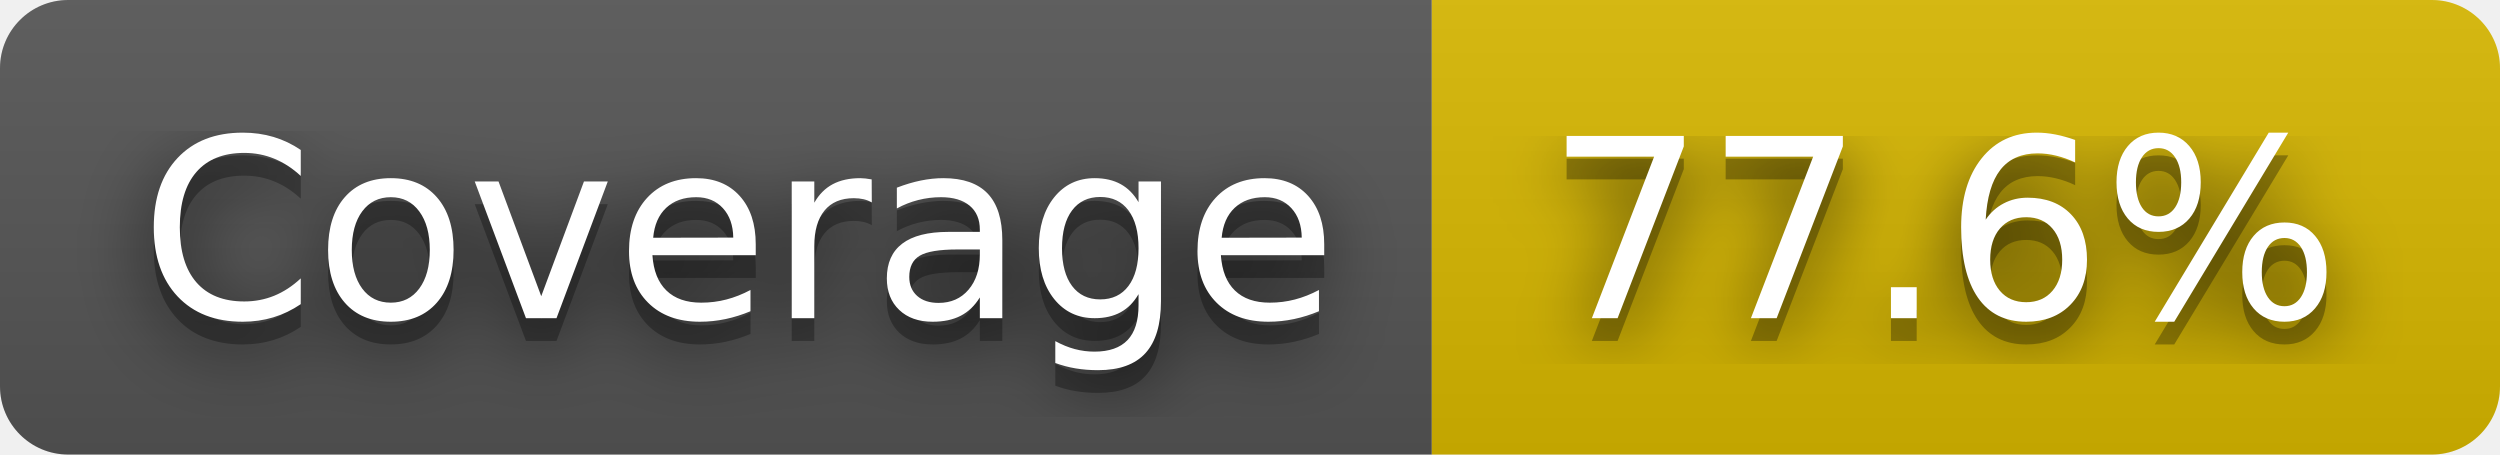
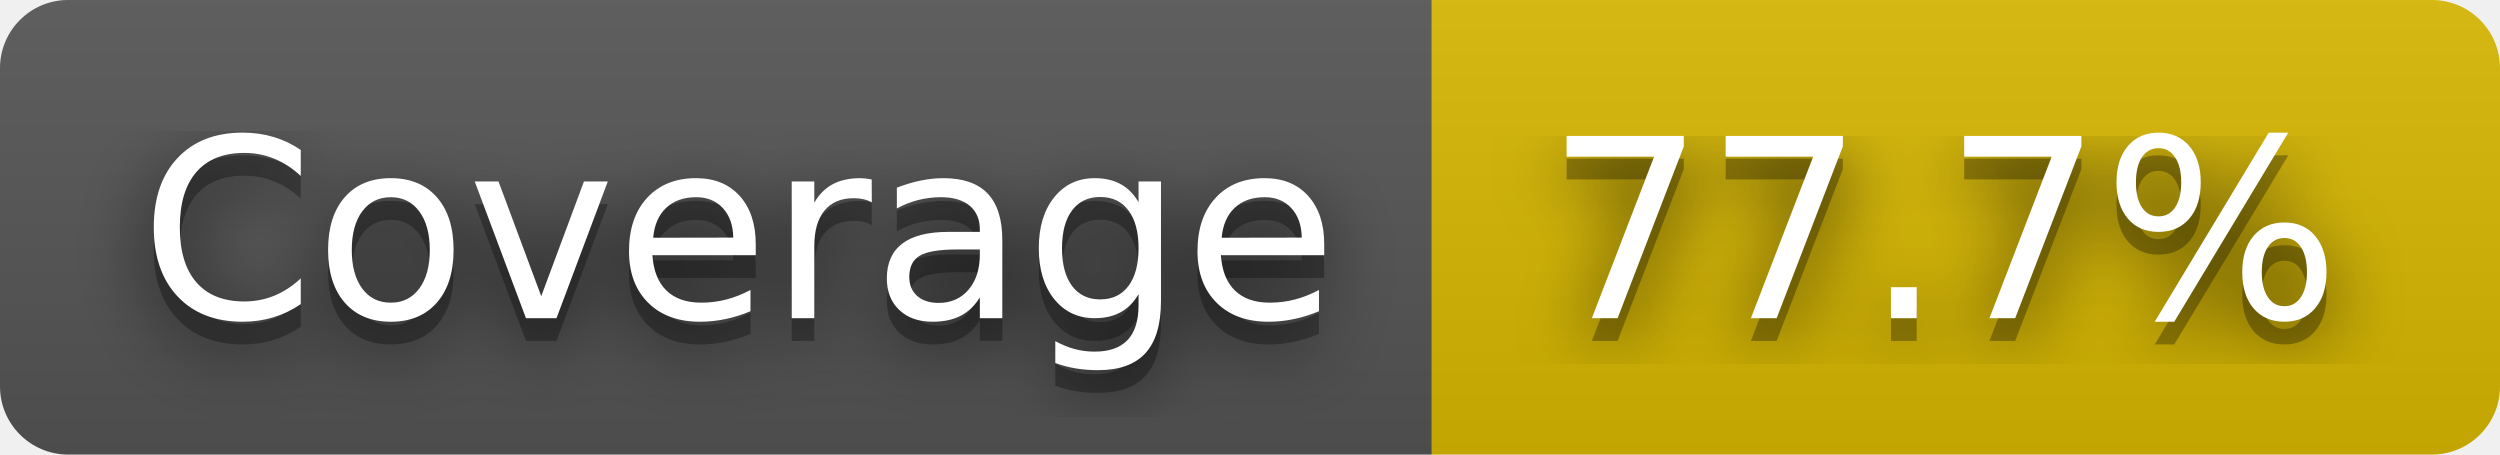
- <svg xmlns="http://www.w3.org/2000/svg" width="110" height="20" role="img" aria-label="Coverage: 77.6%">
+ <svg xmlns="http://www.w3.org/2000/svg" width="110" height="20" role="img" aria-label="Coverage: 77.7%">
  <filter id="blur">
-     <feGaussianBlur in="SourceGraphic" stdDeviation="16" />
+     <feGaussianBlur stdDeviation="16" />
  </filter>
  <linearGradient id="s" x2="0" y2="100%">
    <stop offset="0" stop-color="#bbb" stop-opacity=".1" />
    <stop offset="1" stop-opacity=".1" />
  </linearGradient>
  <clipPath id="r">
-     <rect width="110" height="20" rx="3" fill="#fff" />
+     <rect width="110" height="20" rx="3" />
  </clipPath>
  <g clip-path="url(#r)">
    <rect width="63" height="20" fill="#555" />
    <rect x="63" width="47" height="20" fill="#d8b800" />
    <rect width="110" height="20" fill="url(#s)" />
  </g>
  <g fill="#fff" text-anchor="middle" font-family="Verdana,Geneva,DejaVu Sans,sans-serif" text-rendering="geometricPrecision" font-size="110">
-     <text aria-hidden="true" x="325" y="150" fill="#010101" fill-opacity=".80" filter="url(#blur)" transform="scale(.1)" textLength="530">Coverage</text>
-     <text aria-hidden="true" x="325" y="150" fill="#010101" fill-opacity=".3" transform="scale(.1)" textLength="530">Coverage</text>
-     <text x="325" y="140" transform="scale(.1)" fill="#fff" textLength="530">Coverage</text>
-     <text aria-hidden="true" x="855" y="150" fill="#010101" fill-opacity=".80" filter="url(#blur)" transform="scale(.1)" textLength="370">77.6%</text>
-     <text aria-hidden="true" x="855" y="150" fill="#010101" fill-opacity=".3" transform="scale(.1)" textLength="370">77.6%</text>
-     <text x="855" y="140" transform="scale(.1)" fill="#fff" textLength="370">77.6%</text>
+     <g transform="scale(.1)">
+       <g aria-hidden="true" fill="#010101">
+         <text x="325" y="150" fill-opacity=".8" filter="url(#blur)" textLength="530">Coverage</text>
+         <text x="325" y="150" fill-opacity=".3" textLength="530">Coverage</text>
+       </g>
+       <text x="325" y="140" textLength="530">Coverage</text>
+     </g>
+     <g transform="scale(.1)">
+       <g aria-hidden="true" fill="#010101">
+         <text x="855" y="150" fill-opacity=".8" filter="url(#blur)" textLength="370">77.7%</text>
+         <text x="855" y="150" fill-opacity=".3" textLength="370">77.7%</text>
+       </g>
+       <text x="855" y="140" textLength="370">77.7%</text>
+     </g>
  </g>
</svg>
